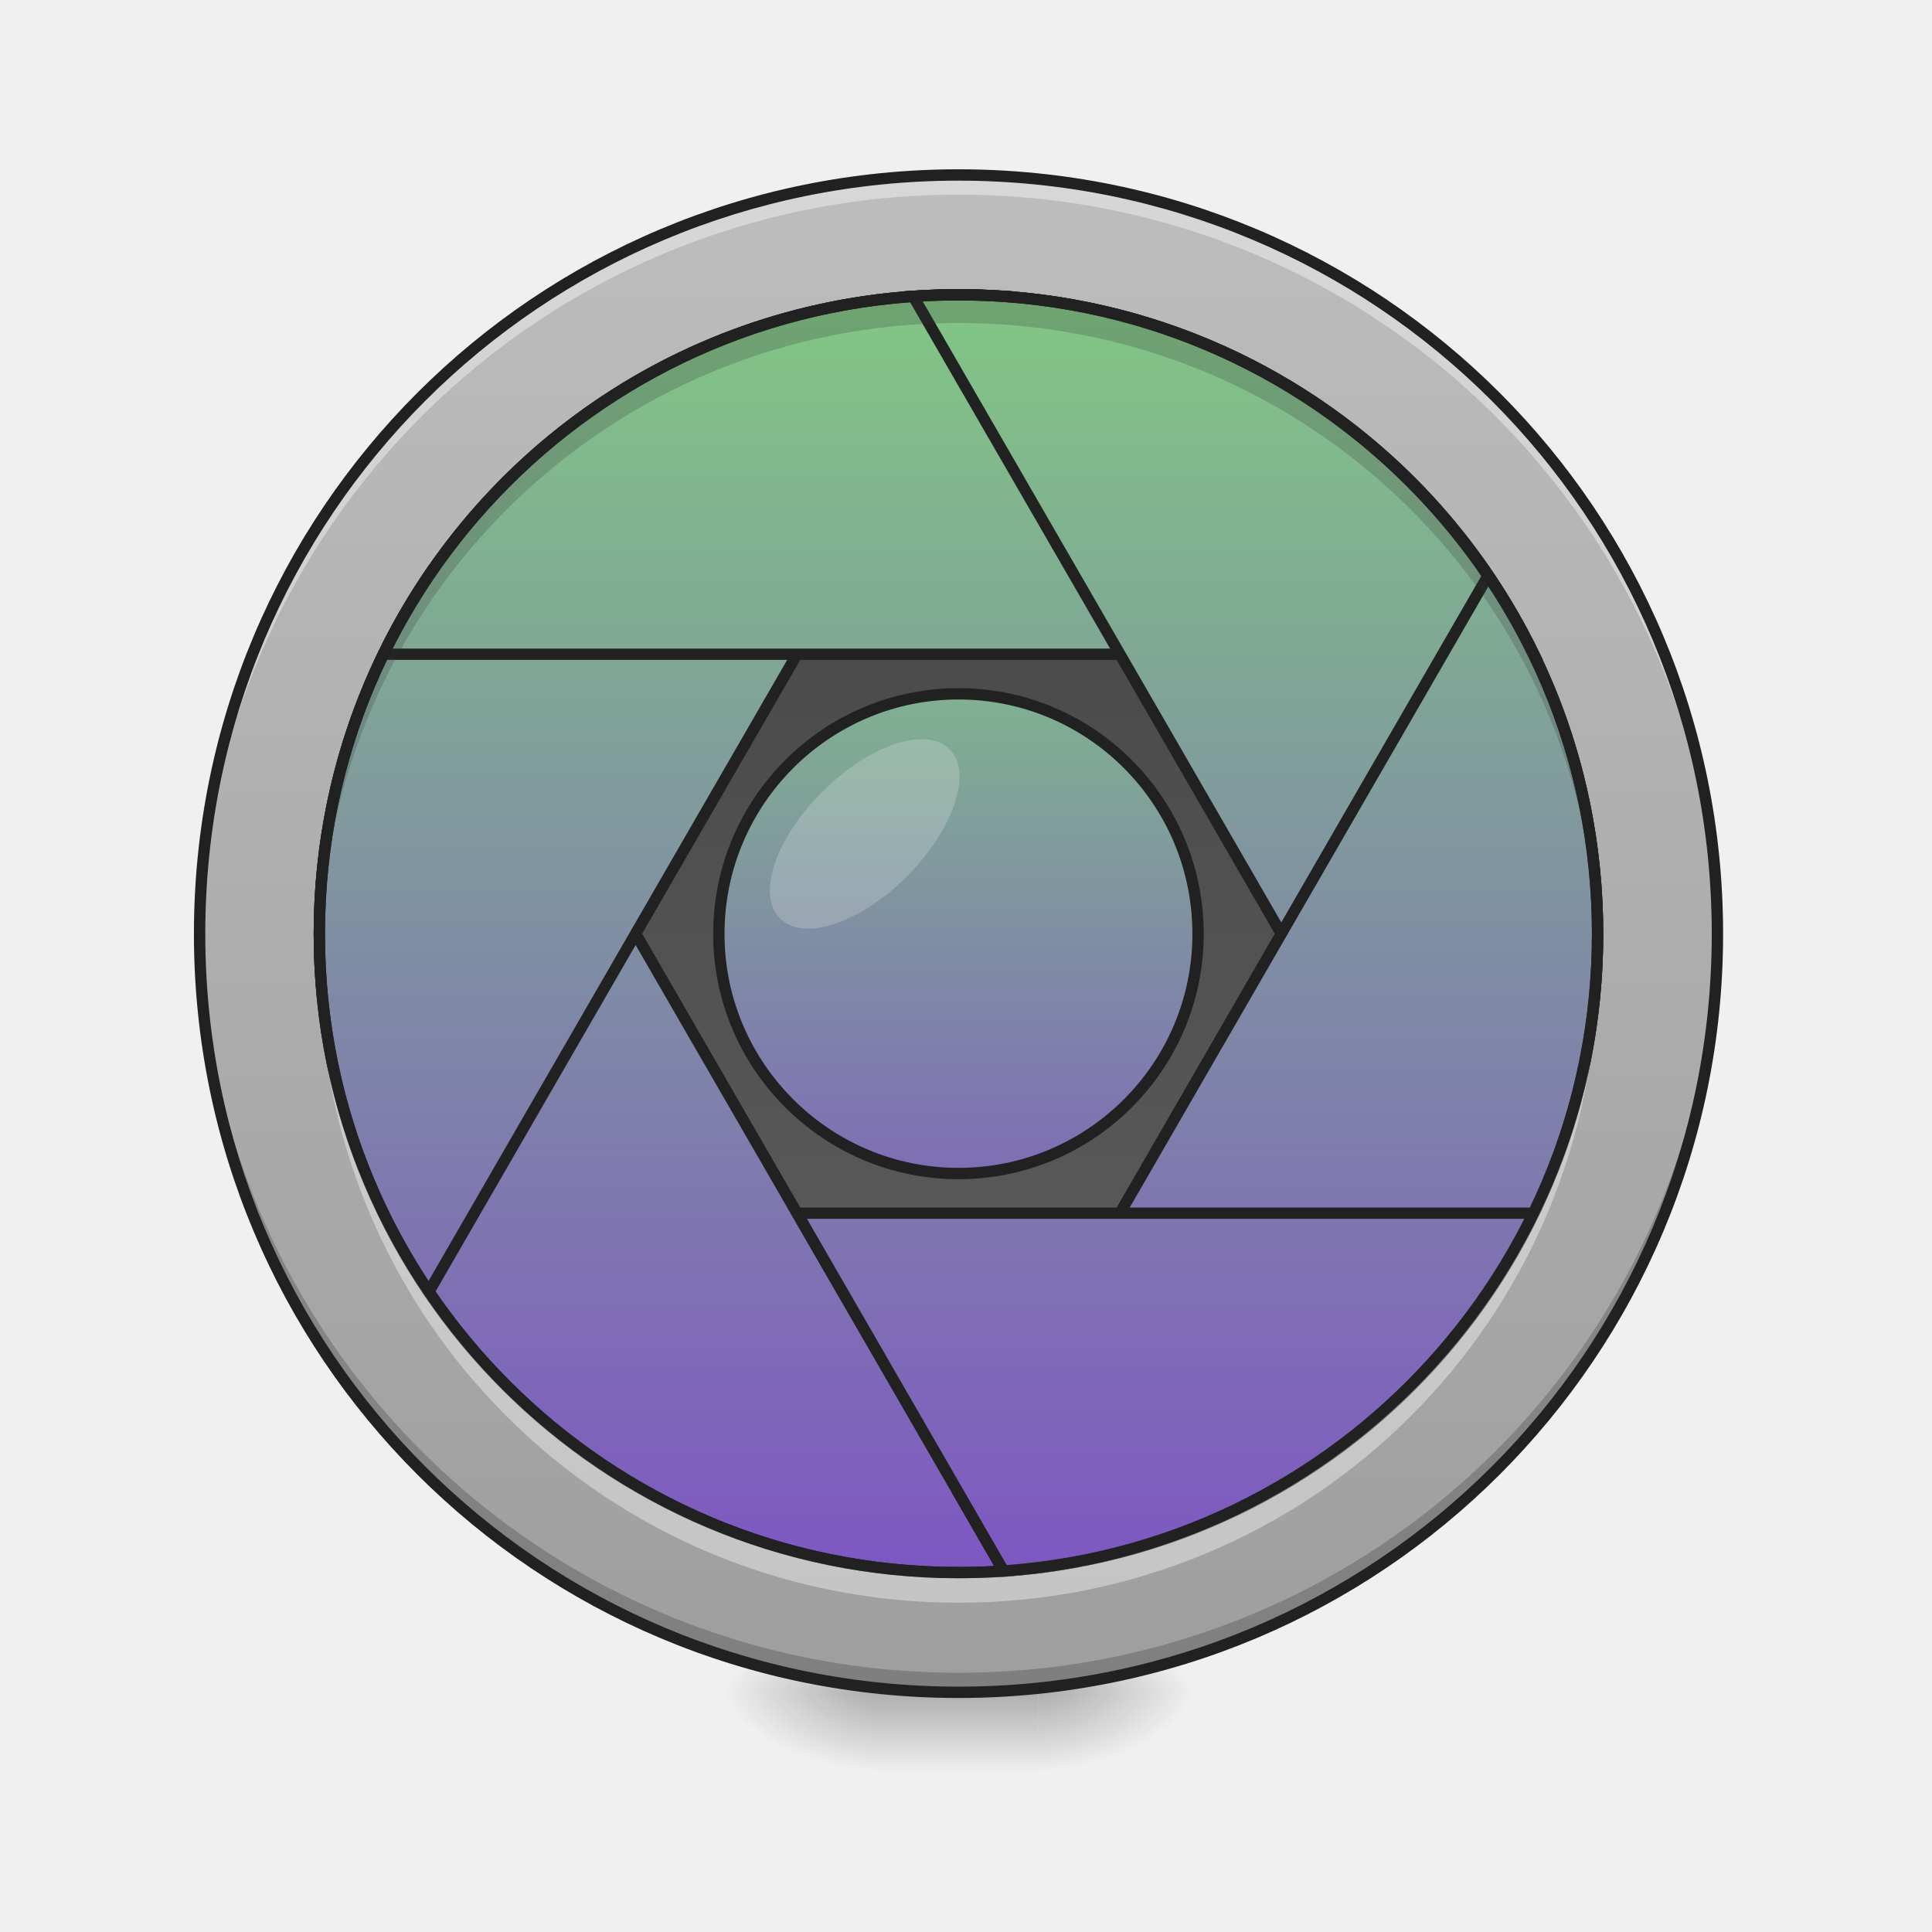
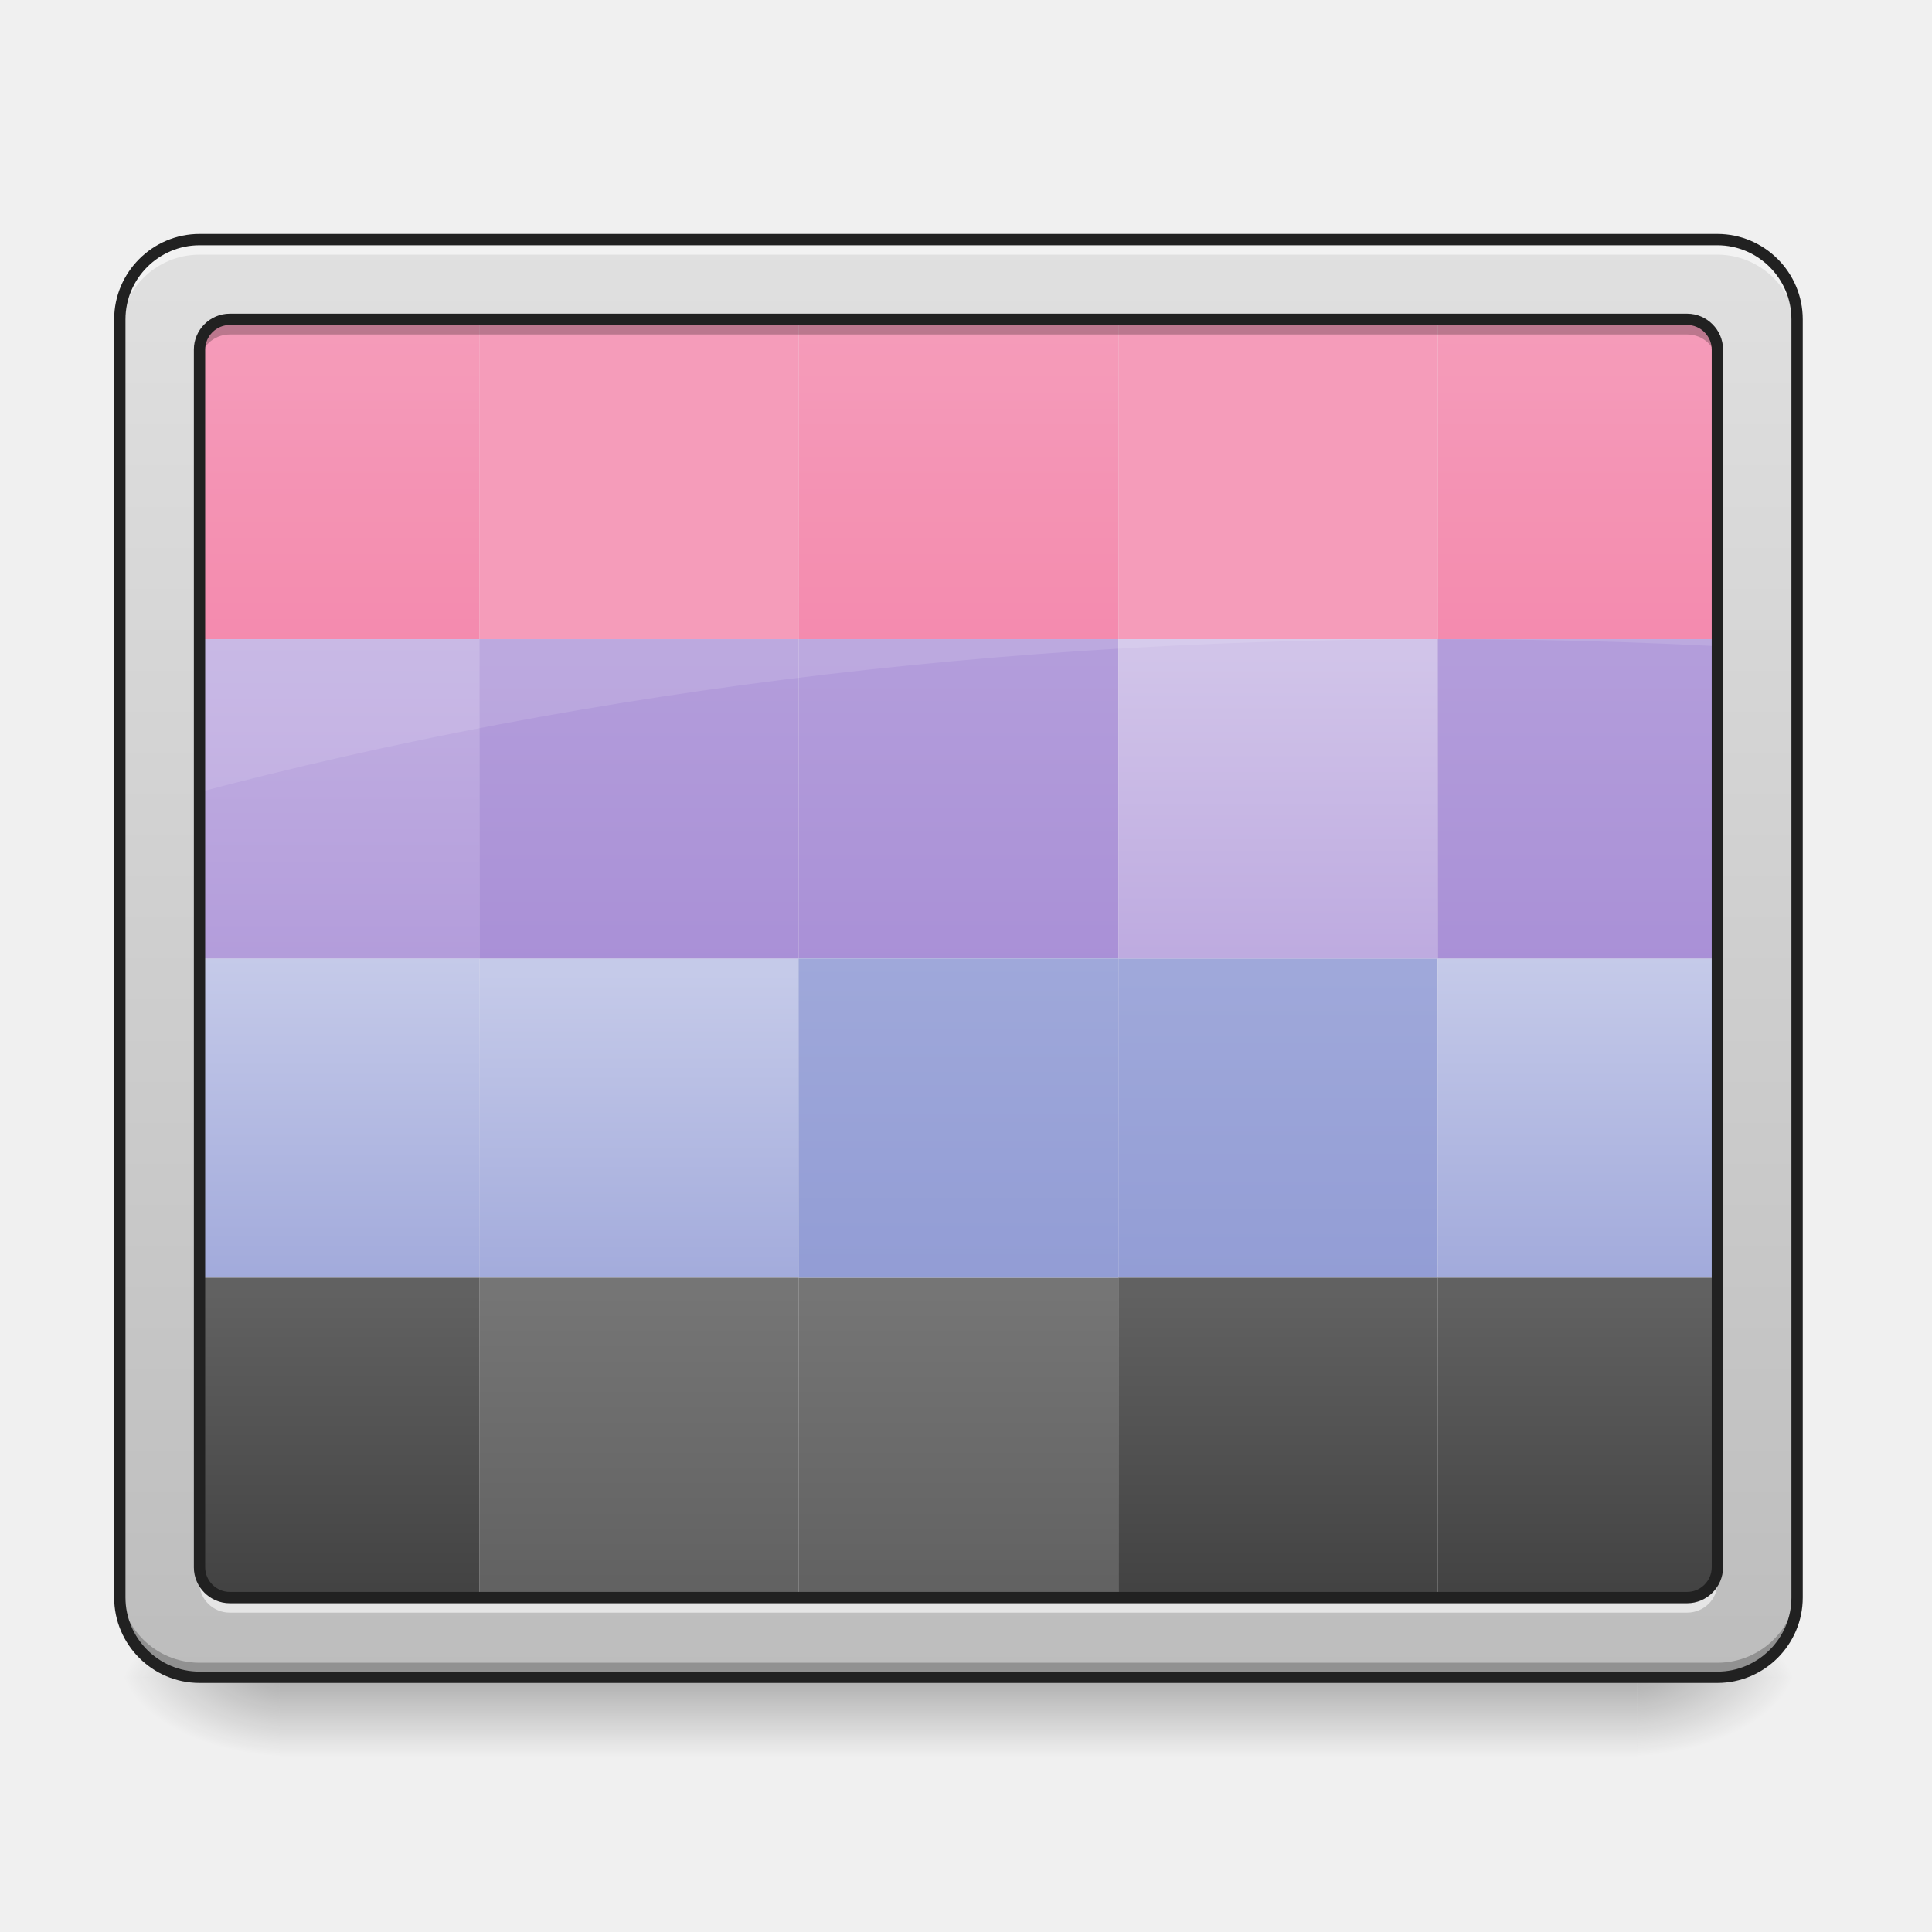
- <svg xmlns="http://www.w3.org/2000/svg" xmlns:xlink="http://www.w3.org/1999/xlink" height="16pt" viewBox="0 0 16 16" width="16pt">
-   <linearGradient id="a">
-     <stop offset="0" stop-opacity=".314" />
-     <stop offset=".222" stop-opacity=".275" />
-     <stop offset="1" stop-opacity="0" />
-   </linearGradient>
-   <radialGradient id="b" cx="450.909" cy="189.579" gradientTransform="matrix(.00000009 -.0390662 -.0703192 -.00000005 21.76544 31.79767)" gradientUnits="userSpaceOnUse" r="21.167" xlink:href="#a" />
-   <radialGradient id="c" cx="450.909" cy="189.579" gradientTransform="matrix(-.00000009 .0390662 .0703192 .00000005 -5.888919 -3.763741)" gradientUnits="userSpaceOnUse" r="21.167" xlink:href="#a" />
-   <radialGradient id="d" cx="450.909" cy="189.579" gradientTransform="matrix(-.00000009 -.0390662 .0703192 -.00000005 -5.888919 31.79767)" gradientUnits="userSpaceOnUse" r="21.167" xlink:href="#a" />
-   <radialGradient id="e" cx="450.909" cy="189.579" gradientTransform="matrix(.00000009 .0390662 -.0703192 .00000005 21.76543 -3.763741)" gradientUnits="userSpaceOnUse" r="21.167" xlink:href="#a" />
-   <linearGradient id="f" gradientTransform="matrix(.00668003 0 0 .031253 6.232693 6.719392)" gradientUnits="userSpaceOnUse" x1="255.323" x2="255.323" y1="233.5" y2="254.667">
-     <stop offset="0" stop-opacity=".275" />
-     <stop offset="1" stop-opacity="0" />
-   </linearGradient>
-   <linearGradient id="g" gradientUnits="userSpaceOnUse" x1="7.938" x2="7.938" y1="1.448" y2="14.017">
-     <stop offset="0" stop-color="#bdbdbd" />
-     <stop offset="1" stop-color="#9e9e9e" />
-   </linearGradient>
-   <linearGradient id="h" gradientTransform="matrix(.0885501 0 0 -.0885501 -14.55348 10.60301)" gradientUnits="userSpaceOnUse" x1="254" x2="254" y1="-31.083" y2="95.917">
-     <stop offset="0" stop-color="#616161" />
-     <stop offset="1" stop-color="#424242" />
-   </linearGradient>
-   <linearGradient id="i">
-     <stop offset="0" stop-color="#81c784" />
-     <stop offset="1" stop-color="#7e57c2" />
-   </linearGradient>
-   <linearGradient id="j" gradientUnits="userSpaceOnUse" x1="960" x2="960" xlink:href="#i" y1="295.118" y2="1575.118" />
-   <linearGradient id="k" gradientUnits="userSpaceOnUse" x1="960" x2="960" xlink:href="#i" y1="295.118" y2="1575.118" />
-   <linearGradient id="l" gradientUnits="userSpaceOnUse" x1="960" x2="960" xlink:href="#i" y1="295.118" y2="1575.118" />
-   <linearGradient id="m" gradientUnits="userSpaceOnUse" x1="960" x2="960" xlink:href="#i" y1="295.118" y2="1575.118" />
-   <linearGradient id="n" gradientUnits="userSpaceOnUse" x1="960" x2="960" xlink:href="#i" y1="295.118" y2="1575.118" />
-   <linearGradient id="o" gradientUnits="userSpaceOnUse" x1="960" x2="960" xlink:href="#i" y1="295.118" y2="1575.118" />
-   <linearGradient id="p" gradientUnits="userSpaceOnUse" x1="254" x2="254" xlink:href="#i" y1="-73.417" y2="138.25" />
-   <path d="m8.602 14.016h1.32v-.66h-1.32zm0 0" fill="url(#b)" />
-   <path d="m7.277 14.016h-1.324v.664h1.324zm0 0" fill="url(#c)" />
-   <path d="m7.277 14.016h-1.324v-.66h1.324zm0 0" fill="url(#d)" />
-   <path d="m8.602 14.016h1.32v.664h-1.32zm0 0" fill="url(#e)" />
-   <path d="m7.277 13.852h1.324v.828h-1.324zm0 0" fill="url(#f)" />
-   <path d="m7.938 1.449c3.473 0 6.285 2.812 6.285 6.285 0 3.469-2.812 6.281-6.285 6.281-3.469 0-6.285-2.812-6.285-6.281 0-3.473 2.816-6.285 6.285-6.285zm0 0" fill="url(#g)" />
-   <path d="m7.938 12.363c2.922 0 5.293-2.074 5.293-4.629v-.332c0-2.559-2.371-4.633-5.293-4.633s-5.293 2.074-5.293 4.633v.332c0 2.555 2.371 4.629 5.293 4.629zm0 0" fill="url(#h)" />
-   <path d="m7.938 13.977c-3.48 0-6.285-2.805-6.285-6.285 0-.02 0-.043 0-.062.035 3.453 2.824 6.223 6.285 6.223s6.254-2.77 6.285-6.223v.062c0 3.48-2.805 6.285-6.285 6.285zm0 0" fill-opacity=".196" />
-   <path d="m7.938 1.488c-3.48 0-6.285 2.805-6.285 6.285v.062c.035-3.453 2.824-6.223 6.285-6.223s6.254 2.77 6.285 6.223c0-.02 0-.043 0-.062 0-3.48-2.805-6.285-6.285-6.285zm0 0" fill="#fff" fill-opacity=".392" />
-   <g stroke="#212121" stroke-linecap="round">
-     <path d="m429.408 576.323c-68.97 102.038-109.596 225.333-109.596 359.021 0 354.297 285.799 639.624 640.096 639.624 15.117 0 30.233-.472 45.35-1.417zm0 0" fill="url(#j)" stroke-width="11.339" transform="scale(.00826902)" />
-     <path d="m959.908 295.247c-354.297 0-640.096 285.327-640.096 640.096 0 133.216 40.626 256.511 109.596 358.548l575.851-997.228c-15.117-.945-30.233-1.417-45.35-1.417zm0 0" fill="url(#k)" stroke-width="11.339" transform="scale(.00826902)" />
-     <path d="m959.908 295.247c-254.149 0-472.396 146.443-575.851 359.966h1152.173c-103.455-213.523-322.174-359.966-576.323-359.966zm0 0" fill="url(#l)" stroke-width="11.339" transform="scale(.00826902)" />
-     <path d="m959.908 295.247c-15.117 0-30.233.472-45.35 1.417l575.851 997.228c69.442-102.038 109.596-225.333 109.596-358.548 0-354.769-285.327-640.096-640.096-640.096zm0 0" fill="url(#m)" stroke-width="11.339" transform="scale(.00826902)" />
-     <path d="m1490.409 576.323-530.501 918.81 45.35 78.418c333.511-23.147 594.746-299.027 594.746-638.207 0-133.688-40.154-256.983-109.596-359.021zm0 0" fill="url(#n)" stroke-width="11.339" transform="scale(.00826902)" />
-     <path d="m798.349 1215.002 206.909 358.548c234.781-16.061 433.659-157.78 530.973-358.548zm0 0" fill="url(#o)" stroke-width="11.339" transform="scale(.00826902)" />
-     <path d="m253.976-31.143c35.122 0 63.494 28.497 63.494 63.619 0 34.997-28.372 63.494-63.494 63.494-34.997 0-63.494-28.497-63.494-63.494 0-35.122 28.497-63.619 63.494-63.619zm0 0" fill="url(#p)" stroke-linejoin="round" stroke-width="3" transform="matrix(.031253 0 0 .031253 0 6.719392)" />
+ <svg xmlns="http://www.w3.org/2000/svg" width="16px" height="16px" viewBox="0 0 16 16" version="1.1">
+   <defs>
+     <linearGradient id="linear0" gradientUnits="userSpaceOnUse" x1="84.667" y1="-130.333" x2="84.667" y2="208.333" gradientTransform="matrix(0.03125,0,0,0.03125,0,6.71875)">
+       <stop offset="0" style="stop-color:rgb(95.686%,56.078%,69.412%);stop-opacity:1;" />
+       <stop offset="1" style="stop-color:rgb(92.549%,25.098%,47.843%);stop-opacity:1;" />
+     </linearGradient>
+     <linearGradient id="linear1" gradientUnits="userSpaceOnUse" x1="254" y1="-130.333" x2="254" y2="208.333" gradientTransform="matrix(0.03125,0,0,0.03125,0,6.71875)">
+       <stop offset="0" style="stop-color:rgb(95.686%,56.078%,69.412%);stop-opacity:1;" />
+       <stop offset="1" style="stop-color:rgb(92.549%,25.098%,47.843%);stop-opacity:1;" />
+     </linearGradient>
+     <linearGradient id="linear2" gradientUnits="userSpaceOnUse" x1="423.333" y1="-130.333" x2="423.333" y2="208.333" gradientTransform="matrix(0.03125,0,0,0.03125,0,6.71875)">
+       <stop offset="0" style="stop-color:rgb(95.686%,56.078%,69.412%);stop-opacity:1;" />
+       <stop offset="1" style="stop-color:rgb(92.549%,25.098%,47.843%);stop-opacity:1;" />
+     </linearGradient>
+     <linearGradient id="linear3" gradientUnits="userSpaceOnUse" x1="95.25" y1="208.333" x2="95.25" y2="-45.667" gradientTransform="matrix(0.03125,0,0,0.03125,0,9.364583)">
+       <stop offset="0" style="stop-color:rgb(36.078%,41.961%,75.294%);stop-opacity:1;" />
+       <stop offset="1" style="stop-color:rgb(77.255%,79.216%,91.373%);stop-opacity:1;" />
+     </linearGradient>
+     <linearGradient id="linear4" gradientUnits="userSpaceOnUse" x1="179.917" y1="208.333" x2="179.917" y2="-41.667" gradientTransform="matrix(0.03125,0,0,0.03125,0,9.364583)">
+       <stop offset="0" style="stop-color:rgb(36.078%,41.961%,75.294%);stop-opacity:1;" />
+       <stop offset="1" style="stop-color:rgb(77.255%,79.216%,91.373%);stop-opacity:1;" />
+     </linearGradient>
+     <linearGradient id="linear5" gradientUnits="userSpaceOnUse" x1="328.083" y1="208.333" x2="328.083" y2="-41.667" gradientTransform="matrix(0.03125,0,0,0.03125,0,9.364583)">
+       <stop offset="0" style="stop-color:rgb(47.451%,52.549%,79.608%);stop-opacity:1;" />
+       <stop offset="1" style="stop-color:rgb(62.353%,65.882%,85.49%);stop-opacity:1;" />
+     </linearGradient>
+     <linearGradient id="linear6" gradientUnits="userSpaceOnUse" x1="412.75" y1="208.333" x2="412.75" y2="-45.667" gradientTransform="matrix(0.03125,0,0,0.03125,0,9.364583)">
+       <stop offset="0" style="stop-color:rgb(36.078%,41.961%,75.294%);stop-opacity:1;" />
+       <stop offset="1" style="stop-color:rgb(77.255%,79.216%,91.373%);stop-opacity:1;" />
+     </linearGradient>
+     <linearGradient id="linear7" gradientUnits="userSpaceOnUse" x1="84.667" y1="-130.333" x2="84.667" y2="208.333" gradientTransform="matrix(0.03125,0,0,0.03125,0,6.71875)">
+       <stop offset="0" style="stop-color:rgb(81.961%,76.863%,91.373%);stop-opacity:1;" />
+       <stop offset="1" style="stop-color:rgb(58.431%,45.882%,80.392%);stop-opacity:1;" />
+     </linearGradient>
+     <linearGradient id="linear8" gradientUnits="userSpaceOnUse" x1="169.333" y1="-41.667" x2="169.333" y2="208.333" gradientTransform="matrix(0.03125,0,0,0.03125,0,6.71875)">
+       <stop offset="0" style="stop-color:rgb(70.196%,61.569%,85.882%);stop-opacity:1;" />
+       <stop offset="1" style="stop-color:rgb(58.431%,45.882%,80.392%);stop-opacity:1;" />
+     </linearGradient>
+     <linearGradient id="linear9" gradientUnits="userSpaceOnUse" x1="95.25" y1="208.333" x2="95.25" y2="127.667" gradientTransform="matrix(0.03125,0,0,0.03125,0,6.71875)">
+       <stop offset="0" style="stop-color:rgb(25.882%,25.882%,25.882%);stop-opacity:1;" />
+       <stop offset="1" style="stop-color:rgb(38.039%,38.039%,38.039%);stop-opacity:1;" />
+     </linearGradient>
+     <linearGradient id="linear10" gradientUnits="userSpaceOnUse" x1="169.333" y1="127.667" x2="169.333" y2="208.333" gradientTransform="matrix(0.03125,0,0,0.03125,0,6.71875)">
+       <stop offset="0" style="stop-color:rgb(45.882%,45.882%,45.882%);stop-opacity:1;" />
+       <stop offset="1" style="stop-color:rgb(38.039%,38.039%,38.039%);stop-opacity:1;" />
+     </linearGradient>
+     <linearGradient id="linear11" gradientUnits="userSpaceOnUse" x1="169.333" y1="-41.667" x2="169.333" y2="208.333" gradientTransform="matrix(0.03125,0,0,0.03125,2.645834,6.71875)">
+       <stop offset="0" style="stop-color:rgb(70.196%,61.569%,85.882%);stop-opacity:1;" />
+       <stop offset="1" style="stop-color:rgb(58.431%,45.882%,80.392%);stop-opacity:1;" />
+     </linearGradient>
+     <linearGradient id="linear12" gradientUnits="userSpaceOnUse" x1="84.667" y1="-41.667" x2="84.667" y2="208.333" gradientTransform="matrix(0.0357143,0,0,0.03125,7.370536,6.71875)">
+       <stop offset="0" style="stop-color:rgb(81.961%,76.863%,91.373%);stop-opacity:1;" />
+       <stop offset="1" style="stop-color:rgb(58.431%,45.882%,80.392%);stop-opacity:1;" />
+     </linearGradient>
+     <linearGradient id="linear13" gradientUnits="userSpaceOnUse" x1="169.333" y1="-41.667" x2="169.333" y2="208.333" gradientTransform="matrix(0.0273438,0,0,0.03125,8.433594,6.71875)">
+       <stop offset="0" style="stop-color:rgb(70.196%,61.569%,85.882%);stop-opacity:1;" />
+       <stop offset="1" style="stop-color:rgb(58.431%,45.882%,80.392%);stop-opacity:1;" />
+     </linearGradient>
+     <linearGradient id="linear14" gradientUnits="userSpaceOnUse" x1="169.333" y1="127.667" x2="169.333" y2="208.333" gradientTransform="matrix(0.03125,0,0,0.03125,2.645834,6.71875)">
+       <stop offset="0" style="stop-color:rgb(45.882%,45.882%,45.882%);stop-opacity:1;" />
+       <stop offset="1" style="stop-color:rgb(38.039%,38.039%,38.039%);stop-opacity:1;" />
+     </linearGradient>
+     <linearGradient id="linear15" gradientUnits="userSpaceOnUse" x1="95.25" y1="208.333" x2="95.25" y2="127.667" gradientTransform="matrix(0.0357143,0,0,0.03125,7.370536,6.718751)">
+       <stop offset="0" style="stop-color:rgb(25.882%,25.882%,25.882%);stop-opacity:1;" />
+       <stop offset="1" style="stop-color:rgb(38.039%,38.039%,38.039%);stop-opacity:1;" />
+     </linearGradient>
+     <linearGradient id="linear16" gradientUnits="userSpaceOnUse" x1="95.25" y1="208.333" x2="95.25" y2="127.667" gradientTransform="matrix(0.03125,0,0,0.03125,10.2526,6.718751)">
+       <stop offset="0" style="stop-color:rgb(25.882%,25.882%,25.882%);stop-opacity:1;" />
+       <stop offset="1" style="stop-color:rgb(38.039%,38.039%,38.039%);stop-opacity:1;" />
+     </linearGradient>
+     <linearGradient id="linear17" gradientUnits="userSpaceOnUse" x1="254" y1="233.5" x2="254" y2="254.667" gradientTransform="matrix(0.03125,0,0,0.03125,-0.00000190735,6.59375)">
+       <stop offset="0" style="stop-color:rgb(0%,0%,0%);stop-opacity:0.275;" />
+       <stop offset="1" style="stop-color:rgb(0%,0%,0%);stop-opacity:0;" />
+     </linearGradient>
+     <radialGradient id="radial0" gradientUnits="userSpaceOnUse" cx="450.909" cy="189.579" fx="450.909" fy="189.579" r="21.167" gradientTransform="matrix(0.0000000870769,-0.0390625,-0.0703125,-0.0000000507644,26.72429,31.66963)">
+       <stop offset="0" style="stop-color:rgb(0%,0%,0%);stop-opacity:0.314;" />
+       <stop offset="0.222" style="stop-color:rgb(0%,0%,0%);stop-opacity:0.275;" />
+       <stop offset="1" style="stop-color:rgb(0%,0%,0%);stop-opacity:0;" />
+     </radialGradient>
+     <radialGradient id="radial1" gradientUnits="userSpaceOnUse" cx="450.909" cy="189.579" fx="450.909" fy="189.579" r="21.167" gradientTransform="matrix(-0.0000000870769,0.0390625,0.0703125,0.0000000507644,-10.84929,-3.888381)">
+       <stop offset="0" style="stop-color:rgb(0%,0%,0%);stop-opacity:0.314;" />
+       <stop offset="0.222" style="stop-color:rgb(0%,0%,0%);stop-opacity:0.275;" />
+       <stop offset="1" style="stop-color:rgb(0%,0%,0%);stop-opacity:0;" />
+     </radialGradient>
+     <radialGradient id="radial2" gradientUnits="userSpaceOnUse" cx="450.909" cy="189.579" fx="450.909" fy="189.579" r="21.167" gradientTransform="matrix(-0.0000000870769,-0.0390625,0.0703125,-0.0000000507644,-10.84929,31.66963)">
+       <stop offset="0" style="stop-color:rgb(0%,0%,0%);stop-opacity:0.314;" />
+       <stop offset="0.222" style="stop-color:rgb(0%,0%,0%);stop-opacity:0.275;" />
+       <stop offset="1" style="stop-color:rgb(0%,0%,0%);stop-opacity:0;" />
+     </radialGradient>
+     <radialGradient id="radial3" gradientUnits="userSpaceOnUse" cx="450.909" cy="189.579" fx="450.909" fy="189.579" r="21.167" gradientTransform="matrix(0.0000000870769,0.0390625,-0.0703125,0.0000000507644,26.72429,-3.888381)">
+       <stop offset="0" style="stop-color:rgb(0%,0%,0%);stop-opacity:0.314;" />
+       <stop offset="0.222" style="stop-color:rgb(0%,0%,0%);stop-opacity:0.275;" />
+       <stop offset="1" style="stop-color:rgb(0%,0%,0%);stop-opacity:0;" />
+     </radialGradient>
+     <linearGradient id="linear18" gradientUnits="userSpaceOnUse" x1="960" y1="1695.118" x2="960" y2="255.118" gradientTransform="matrix(0.00826823,0,0,0.00826823,0,-0.125)">
+       <stop offset="0" style="stop-color:rgb(74.118%,74.118%,74.118%);stop-opacity:1;" />
+       <stop offset="1" style="stop-color:rgb(87.843%,87.843%,87.843%);stop-opacity:1;" />
+     </linearGradient>
+     <linearGradient id="linear19" gradientUnits="userSpaceOnUse" x1="254" y1="208.333" x2="254" y2="-45.667" gradientTransform="matrix(0.03125,0,0,0.03125,0,9.364583)">
+       <stop offset="0" style="stop-color:rgb(47.451%,52.549%,79.608%);stop-opacity:1;" />
+       <stop offset="1" style="stop-color:rgb(62.353%,65.882%,85.49%);stop-opacity:1;" />
+     </linearGradient>
+   </defs>
+   <g id="surface1">
+     <path style=" stroke:none;fill-rule:nonzero;fill:url(#linear0);" d="M 1.652 2.645 L 3.969 2.645 L 3.969 5.293 L 1.652 5.293 Z M 1.652 2.645 " />
+     <path style=" stroke:none;fill-rule:nonzero;fill:rgb(95.686%,56.078%,69.412%);fill-opacity:1;" d="M 3.969 2.645 L 6.613 2.645 L 6.613 5.293 L 3.969 5.293 Z M 3.969 2.645 " />
+     <path style=" stroke:none;fill-rule:nonzero;fill:url(#linear1);" d="M 6.613 2.645 L 9.262 2.645 L 9.262 5.293 L 6.613 5.293 Z M 6.613 2.645 " />
+     <path style=" stroke:none;fill-rule:nonzero;fill:rgb(95.686%,56.078%,69.412%);fill-opacity:1;" d="M 9.262 2.645 L 11.906 2.645 L 11.906 5.293 L 9.262 5.293 Z M 9.262 2.645 " />
+     <path style=" stroke:none;fill-rule:nonzero;fill:url(#linear2);" d="M 11.906 2.645 L 14.223 2.645 L 14.223 5.293 L 11.906 5.293 Z M 11.906 2.645 " />
+     <path style=" stroke:none;fill-rule:nonzero;fill:url(#linear3);" d="M 1.652 7.938 L 3.969 7.938 L 3.969 10.582 L 1.652 10.582 Z M 1.652 7.938 " />
+     <path style=" stroke:none;fill-rule:nonzero;fill:url(#linear4);" d="M 3.969 7.938 L 6.613 7.938 L 6.613 10.582 L 3.969 10.582 Z M 3.969 7.938 " />
+     <path style=" stroke:none;fill-rule:nonzero;fill:url(#linear5);" d="M 9.262 7.938 L 11.906 7.938 L 11.906 10.582 L 9.262 10.582 Z M 9.262 7.938 " />
+     <path style=" stroke:none;fill-rule:nonzero;fill:url(#linear6);" d="M 11.906 7.938 L 14.223 7.938 L 14.223 10.582 L 11.906 10.582 Z M 11.906 7.938 " />
+     <path style=" stroke:none;fill-rule:nonzero;fill:url(#linear7);" d="M 1.652 5.293 L 3.969 5.293 L 3.969 7.938 L 1.652 7.938 Z M 1.652 5.293 " />
+     <path style=" stroke:none;fill-rule:nonzero;fill:url(#linear8);" d="M 3.969 5.293 L 6.613 5.293 L 6.613 7.938 L 3.969 7.938 Z M 3.969 5.293 " />
+     <path style=" stroke:none;fill-rule:nonzero;fill:url(#linear9);" d="M 1.652 10.582 L 3.969 10.582 L 3.969 13.23 L 1.652 13.23 Z M 1.652 10.582 " />
+     <path style=" stroke:none;fill-rule:nonzero;fill:url(#linear10);" d="M 3.969 10.582 L 6.613 10.582 L 6.613 13.23 L 3.969 13.23 Z M 3.969 10.582 " />
+     <path style=" stroke:none;fill-rule:nonzero;fill:url(#linear11);" d="M 6.613 5.293 L 9.262 5.293 L 9.262 7.938 L 6.613 7.938 Z M 6.613 5.293 " />
+     <path style=" stroke:none;fill-rule:nonzero;fill:url(#linear12);" d="M 9.262 5.293 L 11.906 5.293 L 11.906 7.938 L 9.262 7.938 Z M 9.262 5.293 " />
+     <path style=" stroke:none;fill-rule:nonzero;fill:url(#linear13);" d="M 11.906 5.293 L 14.223 5.293 L 14.223 7.938 L 11.906 7.938 Z M 11.906 5.293 " />
+     <path style=" stroke:none;fill-rule:nonzero;fill:url(#linear14);" d="M 6.613 10.582 L 9.262 10.582 L 9.262 13.23 L 6.613 13.23 Z M 6.613 10.582 " />
+     <path style=" stroke:none;fill-rule:nonzero;fill:url(#linear15);" d="M 9.262 10.582 L 11.906 10.582 L 11.906 13.23 L 9.262 13.23 Z M 9.262 10.582 " />
+     <path style=" stroke:none;fill-rule:nonzero;fill:url(#linear16);" d="M 11.906 10.582 L 14.223 10.582 L 14.223 13.23 L 11.906 13.23 Z M 11.906 10.582 " />
+     <path style=" stroke:none;fill-rule:nonzero;fill:url(#linear17);" d="M 2.316 13.891 L 13.559 13.891 L 13.559 14.551 L 2.316 14.551 Z M 2.316 13.891 " />
+     <path style=" stroke:none;fill-rule:nonzero;fill:url(#radial0);" d="M 13.559 13.891 L 14.883 13.891 L 14.883 13.23 L 13.559 13.23 Z M 13.559 13.891 " />
+     <path style=" stroke:none;fill-rule:nonzero;fill:url(#radial1);" d="M 2.316 13.891 L 0.992 13.891 L 0.992 14.551 L 2.316 14.551 Z M 2.316 13.891 " />
+     <path style=" stroke:none;fill-rule:nonzero;fill:url(#radial2);" d="M 2.316 13.891 L 0.992 13.891 L 0.992 13.23 L 2.316 13.23 Z M 2.316 13.891 " />
+     <path style=" stroke:none;fill-rule:nonzero;fill:url(#radial3);" d="M 13.559 13.891 L 14.883 13.891 L 14.883 14.551 L 13.559 14.551 Z M 13.559 13.891 " />
+     <path style=" stroke:none;fill-rule:nonzero;fill:rgb(0%,0%,0%);fill-opacity:0.235;" d="M 1.652 13.898 C 1.289 13.898 0.992 13.602 0.992 13.234 L 0.992 13.062 C 0.992 13.43 1.289 13.727 1.652 13.727 L 14.223 13.727 C 14.586 13.727 14.883 13.43 14.883 13.062 L 14.883 13.234 C 14.883 13.602 14.586 13.898 14.223 13.898 Z M 1.652 13.898 " />
+     <path style=" stroke:none;fill-rule:nonzero;fill:rgb(100%,100%,100%);fill-opacity:0.392;" d="M 1.652 2.023 C 1.289 2.023 0.992 2.316 0.992 2.684 L 0.992 2.762 C 0.992 2.398 1.289 2.102 1.652 2.102 L 14.223 2.102 C 14.586 2.102 14.883 2.398 14.883 2.762 L 14.883 2.684 C 14.883 2.316 14.586 2.023 14.223 2.023 Z M 1.652 2.023 " />
+     <path style=" stroke:none;fill-rule:nonzero;fill:rgb(100%,100%,100%);fill-opacity:0.118;" d="M 1.652 1.984 C 1.289 1.984 0.992 2.281 0.992 2.645 L 0.992 6.742 C 4.199 5.82 7.926 5.293 11.906 5.293 C 12.918 5.293 13.91 5.324 14.883 5.391 L 14.883 2.645 C 14.883 2.281 14.586 1.984 14.223 1.984 Z M 1.652 1.984 " />
+     <path style=" stroke:none;fill-rule:nonzero;fill:url(#linear18);" d="M 1.652 1.984 C 1.289 1.984 0.992 2.281 0.992 2.645 L 0.992 13.23 C 0.992 13.594 1.289 13.891 1.652 13.891 L 14.223 13.891 C 14.586 13.891 14.883 13.594 14.883 13.23 L 14.883 2.645 C 14.883 2.281 14.586 1.984 14.223 1.984 Z M 1.902 2.645 L 13.973 2.645 C 14.109 2.645 14.223 2.758 14.223 2.895 L 14.223 12.98 C 14.223 13.117 14.109 13.23 13.973 13.23 L 1.902 13.23 C 1.766 13.23 1.652 13.117 1.652 12.98 L 1.652 2.895 C 1.652 2.758 1.766 2.645 1.902 2.645 Z M 1.902 2.645 " />
+     <path style=" stroke:none;fill-rule:nonzero;fill:rgb(100%,100%,100%);fill-opacity:0.588;" d="M 1.652 1.984 C 1.289 1.984 0.992 2.281 0.992 2.645 L 0.992 2.773 C 0.992 2.406 1.289 2.109 1.652 2.109 L 14.223 2.109 C 14.586 2.109 14.883 2.406 14.883 2.773 L 14.883 2.645 C 14.883 2.281 14.586 1.984 14.223 1.984 Z M 1.652 12.98 L 1.652 13.109 C 1.652 13.246 1.766 13.355 1.902 13.355 L 13.973 13.355 C 14.109 13.355 14.223 13.246 14.223 13.109 L 14.223 12.98 C 14.223 13.117 14.109 13.23 13.973 13.23 L 1.902 13.23 C 1.766 13.23 1.652 13.117 1.652 12.98 Z M 1.652 12.98 " />
+     <path style=" stroke:none;fill-rule:nonzero;fill:rgb(0%,0%,0%);fill-opacity:0.235;" d="M 1.902 2.648 C 1.766 2.648 1.652 2.762 1.652 2.898 L 1.652 3.02 C 1.652 2.879 1.766 2.77 1.902 2.77 L 13.973 2.77 C 14.109 2.77 14.223 2.879 14.223 3.02 L 14.223 2.898 C 14.223 2.762 14.109 2.648 13.973 2.648 Z M 0.992 13.109 L 0.992 13.23 C 0.992 13.594 1.289 13.891 1.652 13.891 L 14.223 13.891 C 14.586 13.891 14.883 13.594 14.883 13.23 L 14.883 13.109 C 14.883 13.477 14.586 13.77 14.223 13.77 L 1.652 13.77 C 1.289 13.77 0.992 13.477 0.992 13.109 Z M 0.992 13.109 " />
+     <path style="fill:none;stroke-width:3;stroke-linecap:round;stroke-linejoin:miter;stroke:rgb(12.941%,12.941%,12.941%);stroke-opacity:1;stroke-miterlimit:4;" d="M 52.875 -151.5 C 41.25 -151.5 31.75 -142 31.75 -130.375 L 31.75 208.375 C 31.75 220 41.25 229.5 52.875 229.5 L 455.125 229.5 C 466.75 229.5 476.25 220 476.25 208.375 L 476.25 -130.375 C 476.25 -142 466.75 -151.5 455.125 -151.5 Z M 60.875 -130.375 L 447.125 -130.375 C 451.5 -130.375 455.125 -126.75 455.125 -122.375 L 455.125 200.375 C 455.125 204.75 451.5 208.375 447.125 208.375 L 60.875 208.375 C 56.5 208.375 52.875 204.75 52.875 200.375 L 52.875 -122.375 C 52.875 -126.75 56.5 -130.375 60.875 -130.375 Z M 60.875 -130.375 " transform="matrix(0.03125,0,0,0.03125,0,6.71875)" />
+     <path style=" stroke:none;fill-rule:nonzero;fill:url(#linear19);" d="M 6.613 7.938 L 9.262 7.938 L 9.262 10.582 L 6.613 10.582 Z M 6.613 7.938 " />
  </g>
-   <path d="m7.938 1.402c-3.508 0-6.332 2.824-6.332 6.332 0 3.504 2.824 6.328 6.332 6.328s6.332-2.824 6.332-6.328c0-3.508-2.824-6.332-6.332-6.332zm0 .094c3.457 0 6.238 2.781 6.238 6.238 0 3.453-2.781 6.234-6.238 6.234s-6.238-2.781-6.238-6.234c0-3.457 2.781-6.238 6.238-6.238zm0 0" fill="#212121" />
-   <path d="m6.812 6.555c.387-.387.855-.543 1.051-.352.195.195.035.664-.352 1.055-.387.387-.859.543-1.051.348-.195-.191-.039-.664.352-1.051zm0 0" fill="#fff" fill-opacity=".196" />
-   <path d="m7.938 2.441c-2.93 0-5.293 2.359-5.293 5.293 0 .039.004.078.004.117.062-2.879 2.398-5.176 5.289-5.176 2.895 0 5.23 2.297 5.293 5.176 0-.039 0-.078 0-.117 0-2.934-2.359-5.293-5.293-5.293zm0 0" fill="#353535" fill-opacity=".235" />
-   <path d="m7.938 13.273c-2.93 0-5.293-2.359-5.293-5.293 0-.039.004-.078.004-.117.062 2.875 2.398 5.172 5.289 5.172 2.895 0 5.23-2.297 5.293-5.172v.117c0 2.934-2.359 5.293-5.293 5.293zm0 0" fill="#fff" fill-opacity=".392" />
-   <path d="m253.976-136.882c93.491 0 169.359 75.743 169.359 169.359 0 93.491-75.868 169.234-169.359 169.234-93.491 0-169.359-75.743-169.359-169.234 0-93.616 75.868-169.359 169.359-169.359zm0 0" fill="none" stroke="#212121" stroke-linecap="round" stroke-width="3" transform="matrix(.031253 0 0 .031253 0 6.719392)" />
</svg>
